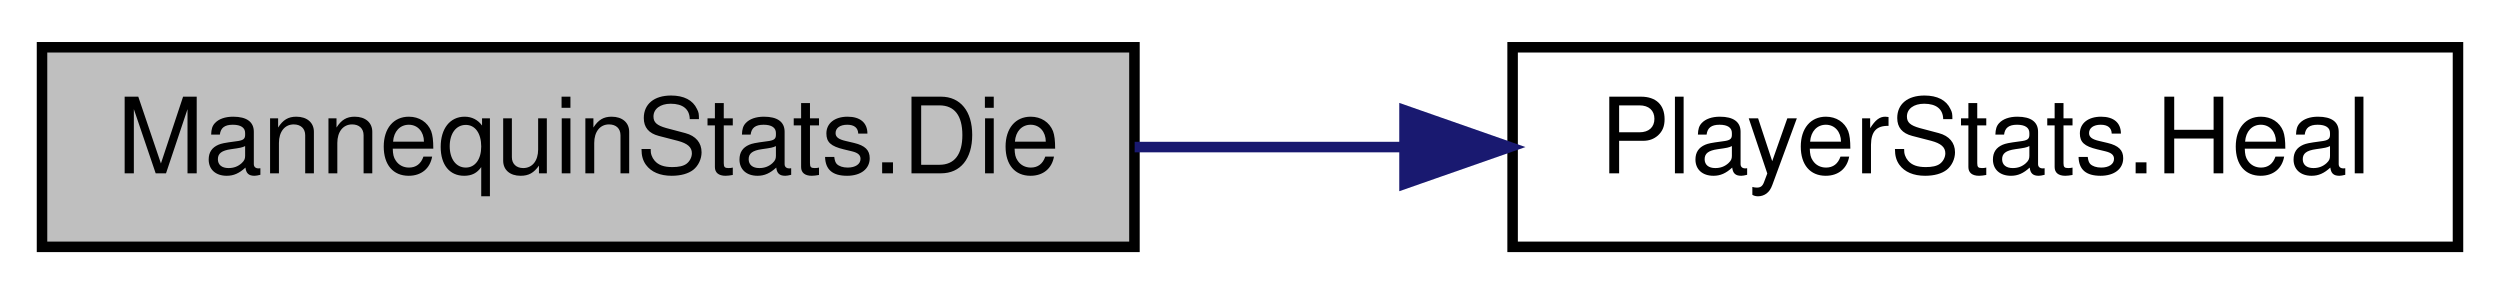
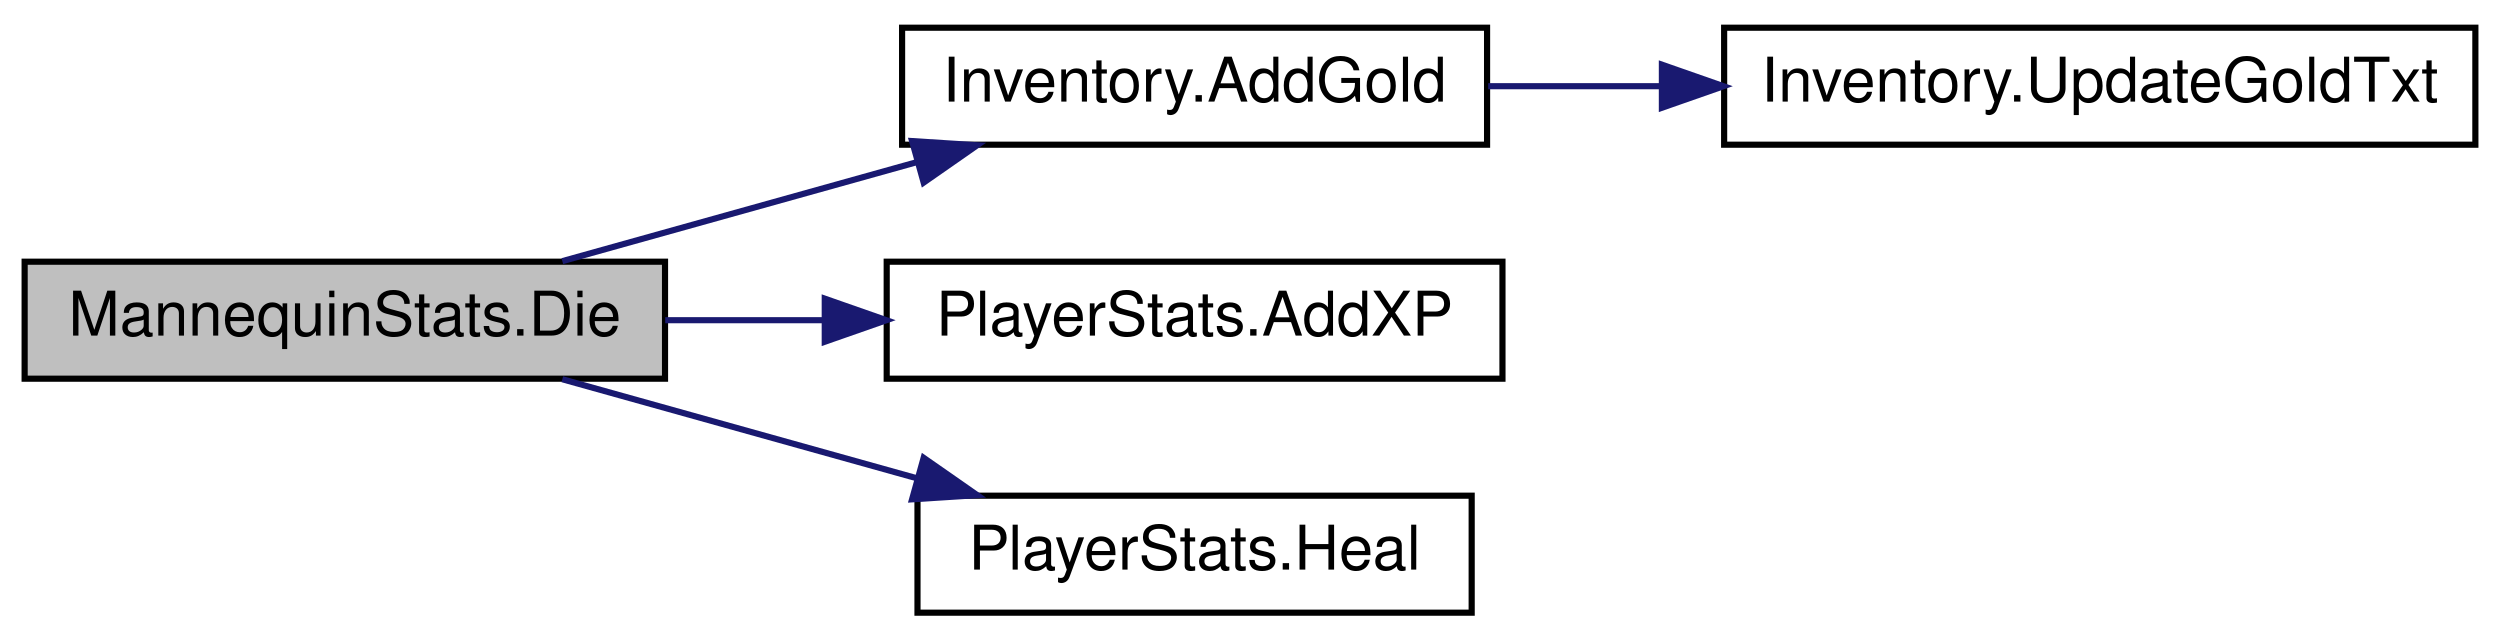
- <svg xmlns="http://www.w3.org/2000/svg" xmlns:xlink="http://www.w3.org/1999/xlink" width="238pt" height="28pt" viewBox="0.00 0.00 238.00 28.00">
-   <g id="graph0" class="graph" transform="scale(1 1) rotate(0) translate(4 24)">
+ <svg xmlns="http://www.w3.org/2000/svg" xmlns:xlink="http://www.w3.org/1999/xlink" width="406pt" height="104pt" viewBox="0.00 0.00 406.00 104.00">
+   <g id="graph0" class="graph" transform="scale(1 1) rotate(0) translate(4 100)">
    <g id="node1" class="node">
      <g id="a_node1">
        <a xlink:title="Function that implements what is done when this entity dies.">
-           <polygon fill="#bfbfbf" stroke="black" points="0,-0.5 0,-19.5 104,-19.5 104,-0.5 0,-0.5" />
-           <text text-anchor="middle" x="52" y="-7.5" font-family="Helvetica,sans-Serif" font-size="10.00">MannequinStats.Die</text>
+           <polygon fill="#bfbfbf" stroke="black" points="0,-38.5 0,-57.5 104,-57.5 104,-38.5 0,-38.5" />
+           <text text-anchor="middle" x="52" y="-45.5" font-family="Helvetica,sans-Serif" font-size="10.00">MannequinStats.Die</text>
        </a>
      </g>
    </g>
    <g id="node2" class="node">
      <g id="a_node2">
-         <a xlink:href="class_player_stats.html#a95d085936404a6d0100b3780ec88edb4" target="_top" xlink:title=" ">
-           <polygon fill="none" stroke="black" points="140,-0.5 140,-19.5 230,-19.5 230,-0.5 140,-0.5" />
-           <text text-anchor="middle" x="185" y="-7.5" font-family="Helvetica,sans-Serif" font-size="10.00">PlayerStats.Heal</text>
+         <a xlink:href="class_inventory.html#a154fe342bac27ad9f38a79da5c770d39" target="_top" xlink:title=" ">
+           <polygon fill="none" stroke="black" points="142.5,-76.5 142.5,-95.5 237.5,-95.5 237.5,-76.5 142.5,-76.5" />
+           <text text-anchor="middle" x="190" y="-83.5" font-family="Helvetica,sans-Serif" font-size="10.00">Inventory.AddGold</text>
        </a>
      </g>
    </g>
    <g id="edge1" class="edge">
-       <path fill="none" stroke="midnightblue" d="M104.02,-10C112.4,-10 121.11,-10 129.56,-10" />
-       <polygon fill="midnightblue" stroke="midnightblue" points="129.71,-13.5 139.71,-10 129.71,-6.5 129.71,-13.5" />
+       <path fill="none" stroke="midnightblue" d="M87.32,-57.59C104.79,-62.47 126.24,-68.46 144.93,-73.68" />
+       <polygon fill="midnightblue" stroke="midnightblue" points="144.12,-77.09 154.69,-76.41 146,-70.35 144.12,-77.09" />
+     </g>
+     <g id="node4" class="node">
+       <g id="a_node4">
+         <a xlink:href="class_player_stats.html#a2515cde362ce22291cde0073d23e2d9c" target="_top" xlink:title="Add some XP amount.">
+           <polygon fill="none" stroke="black" points="140,-38.5 140,-57.5 240,-57.5 240,-38.5 140,-38.5" />
+           <text text-anchor="middle" x="190" y="-45.5" font-family="Helvetica,sans-Serif" font-size="10.00">PlayerStats.AddXP</text>
+         </a>
+       </g>
+     </g>
+     <g id="edge3" class="edge">
+       <path fill="none" stroke="midnightblue" d="M104.03,-48C112.48,-48 121.3,-48 129.93,-48" />
+       <polygon fill="midnightblue" stroke="midnightblue" points="129.94,-51.5 139.94,-48 129.94,-44.5 129.94,-51.5" />
+     </g>
+     <g id="node5" class="node">
+       <g id="a_node5">
+         <a xlink:href="class_player_stats.html#a95d085936404a6d0100b3780ec88edb4" target="_top" xlink:title=" ">
+           <polygon fill="none" stroke="black" points="145,-0.5 145,-19.5 235,-19.5 235,-0.5 145,-0.5" />
+           <text text-anchor="middle" x="190" y="-7.5" font-family="Helvetica,sans-Serif" font-size="10.00">PlayerStats.Heal</text>
+         </a>
+       </g>
+     </g>
+     <g id="edge4" class="edge">
+       <path fill="none" stroke="midnightblue" d="M87.32,-38.41C104.79,-33.53 126.24,-27.54 144.93,-22.32" />
+       <polygon fill="midnightblue" stroke="midnightblue" points="146,-25.65 154.69,-19.59 144.12,-18.91 146,-25.65" />
+     </g>
+     <g id="node3" class="node">
+       <g id="a_node3">
+         <a xlink:href="class_inventory.html#ae56202c0e352ca286b9ed6e42603f10b" target="_top" xlink:title=" ">
+           <polygon fill="none" stroke="black" points="276,-76.5 276,-95.5 398,-95.5 398,-76.5 276,-76.5" />
+           <text text-anchor="middle" x="337" y="-83.5" font-family="Helvetica,sans-Serif" font-size="10.00">Inventory.UpdateGoldTxt</text>
+         </a>
+       </g>
+     </g>
+     <g id="edge2" class="edge">
+       <path fill="none" stroke="midnightblue" d="M237.68,-86C246.61,-86 256.15,-86 265.64,-86" />
+       <polygon fill="midnightblue" stroke="midnightblue" points="265.89,-89.5 275.89,-86 265.89,-82.5 265.89,-89.5" />
    </g>
  </g>
</svg>
